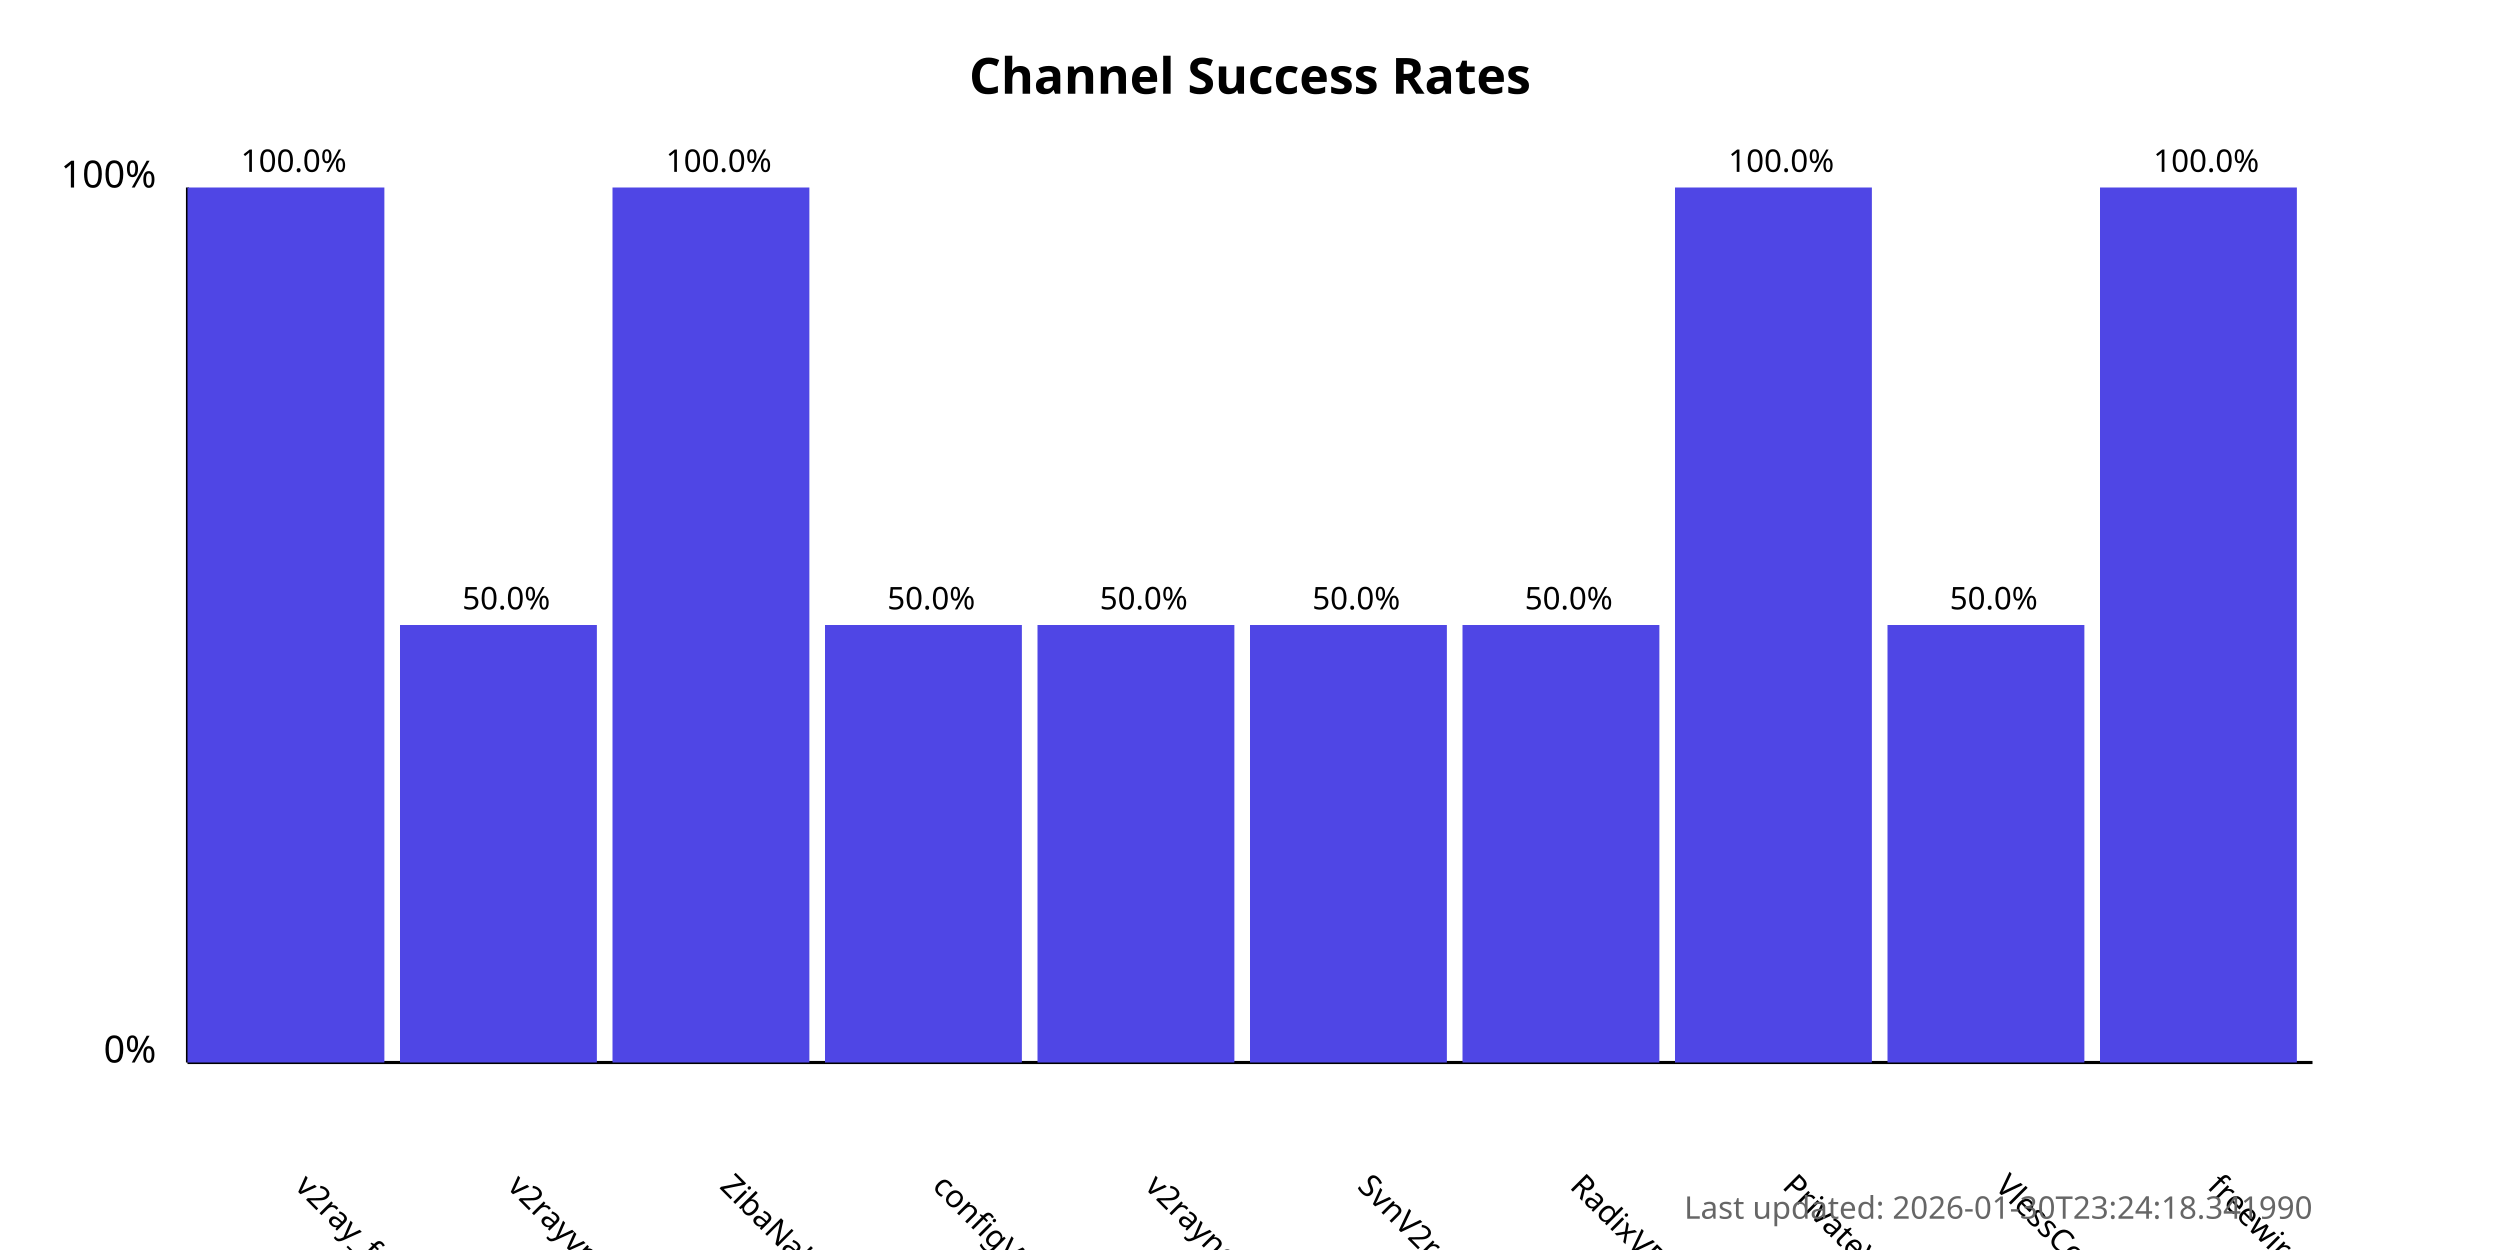
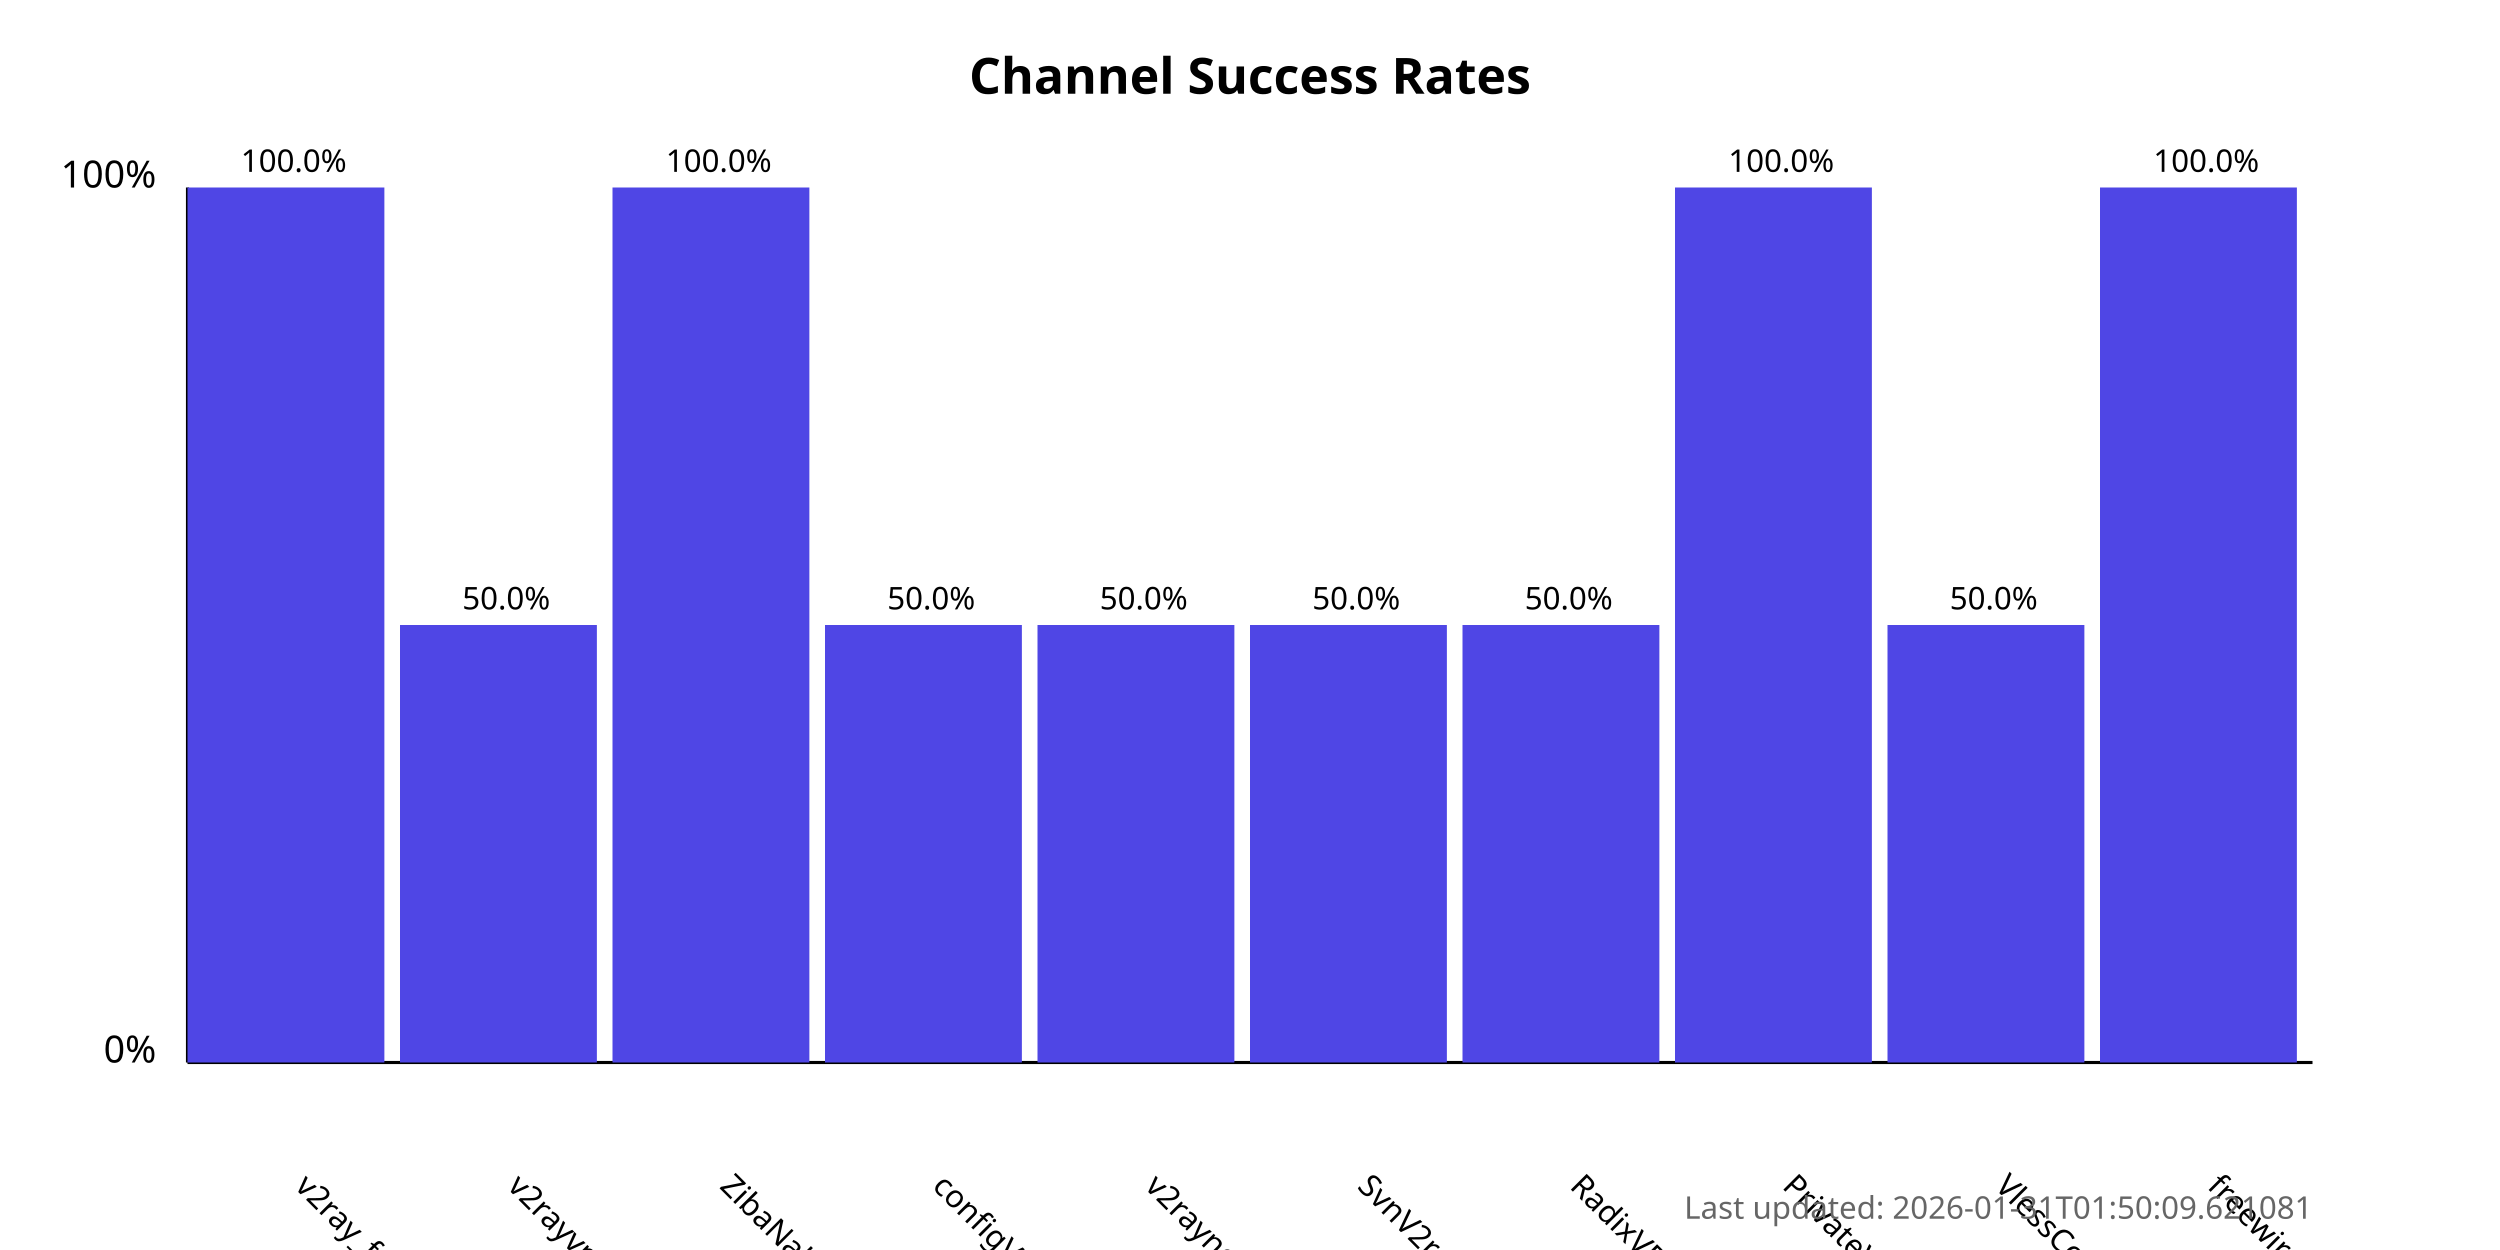
<svg xmlns="http://www.w3.org/2000/svg" width="800" height="400">
  <style>
            .chart-title { font: bold 16px sans-serif; }
            .axis-label { font: 12px sans-serif; }
            .tick-label { font: 10px sans-serif; }
            .bar { fill: #4f46e5; }
            .bar:hover { fill: #6366f1; }
            .timestamp { font: 10px sans-serif; fill: #666; }
        </style>
  <text x="400.0" y="30" text-anchor="middle" class="chart-title">
            Channel Success Rates
        </text>
  <line x1="60" y1="340" x2="60" y2="60" stroke="black" stroke-width="1" />
  <line x1="60" y1="340" x2="740" y2="340" stroke="black" stroke-width="1" />
  <text x="50" y="340" text-anchor="end" class="axis-label">0%</text>
  <text x="50" y="60" text-anchor="end" class="axis-label">100%</text>
  <g>
    <rect x="60" y="60.0" width="63.0" height="280.0" class="bar" />
    <text x="94.0" y="380" transform="rotate(45, 94.0, 380)" text-anchor="start" class="tick-label">
                v2ray_free_conf
            </text>
    <text x="94.0" y="55.0" text-anchor="middle" class="tick-label">
                100.0%
            </text>
  </g>
  <g>
    <rect x="128.0" y="200.0" width="63.0" height="140.0" class="bar" />
    <text x="162.0" y="380" transform="rotate(45, 162.0, 380)" text-anchor="start" class="tick-label">
                v2rayvpno
            </text>
    <text x="162.0" y="195.0" text-anchor="middle" class="tick-label">
                50.0%
            </text>
  </g>
  <g>
    <rect x="196.0" y="60.0" width="63.0" height="280.0" class="bar" />
    <text x="230.0" y="380" transform="rotate(45, 230.0, 380)" text-anchor="start" class="tick-label">
                ZibaNabz
            </text>
    <text x="230.0" y="55.0" text-anchor="middle" class="tick-label">
                100.0%
            </text>
  </g>
  <g>
    <rect x="264.0" y="200.0" width="63.0" height="140.0" class="bar" />
    <text x="298.0" y="380" transform="rotate(45, 298.0, 380)" text-anchor="start" class="tick-label">
                configV2rayForFree
            </text>
    <text x="298.0" y="195.0" text-anchor="middle" class="tick-label">
                50.0%
            </text>
  </g>
  <g>
    <rect x="332.0" y="200.0" width="63.0" height="140.0" class="bar" />
    <text x="366.0" y="380" transform="rotate(45, 366.0, 380)" text-anchor="start" class="tick-label">
                v2rayngvpn
            </text>
    <text x="366.0" y="195.0" text-anchor="middle" class="tick-label">
                50.0%
            </text>
  </g>
  <g>
    <rect x="400.0" y="200.0" width="63.0" height="140.0" class="bar" />
    <text x="434.0" y="380" transform="rotate(45, 434.0, 380)" text-anchor="start" class="tick-label">
                SvnV2ray
            </text>
    <text x="434.0" y="195.0" text-anchor="middle" class="tick-label">
                50.0%
            </text>
  </g>
  <g>
    <rect x="468.0" y="200.0" width="63.0" height="140.0" class="bar" />
    <text x="502.0" y="380" transform="rotate(45, 502.0, 380)" text-anchor="start" class="tick-label">
                RadixVPN
            </text>
    <text x="502.0" y="195.0" text-anchor="middle" class="tick-label">
                50.0%
            </text>
  </g>
  <g>
    <rect x="536.0" y="60.0" width="63.0" height="280.0" class="bar" />
    <text x="570.0" y="380" transform="rotate(45, 570.0, 380)" text-anchor="start" class="tick-label">
                PrivateVPNs
            </text>
    <text x="570.0" y="55.0" text-anchor="middle" class="tick-label">
                100.0%
            </text>
  </g>
  <g>
    <rect x="604.0" y="200.0" width="63.0" height="140.0" class="bar" />
    <text x="638.0" y="380" transform="rotate(45, 638.0, 380)" text-anchor="start" class="tick-label">
                VlessConfig
            </text>
    <text x="638.0" y="195.0" text-anchor="middle" class="tick-label">
                50.0%
            </text>
  </g>
  <g>
    <rect x="672.0" y="60.0" width="63.0" height="280.0" class="bar" />
    <text x="706.0" y="380" transform="rotate(45, 706.0, 380)" text-anchor="start" class="tick-label">
                freewireguard
            </text>
    <text x="706.0" y="55.0" text-anchor="middle" class="tick-label">
                100.0%
            </text>
  </g>
  <text x="740" y="390" text-anchor="end" class="timestamp">
-             Last updated: 2026-01-30T23:24:18.341990
+             Last updated: 2026-01-31T01:50:09.621081
        </text>
</svg>
